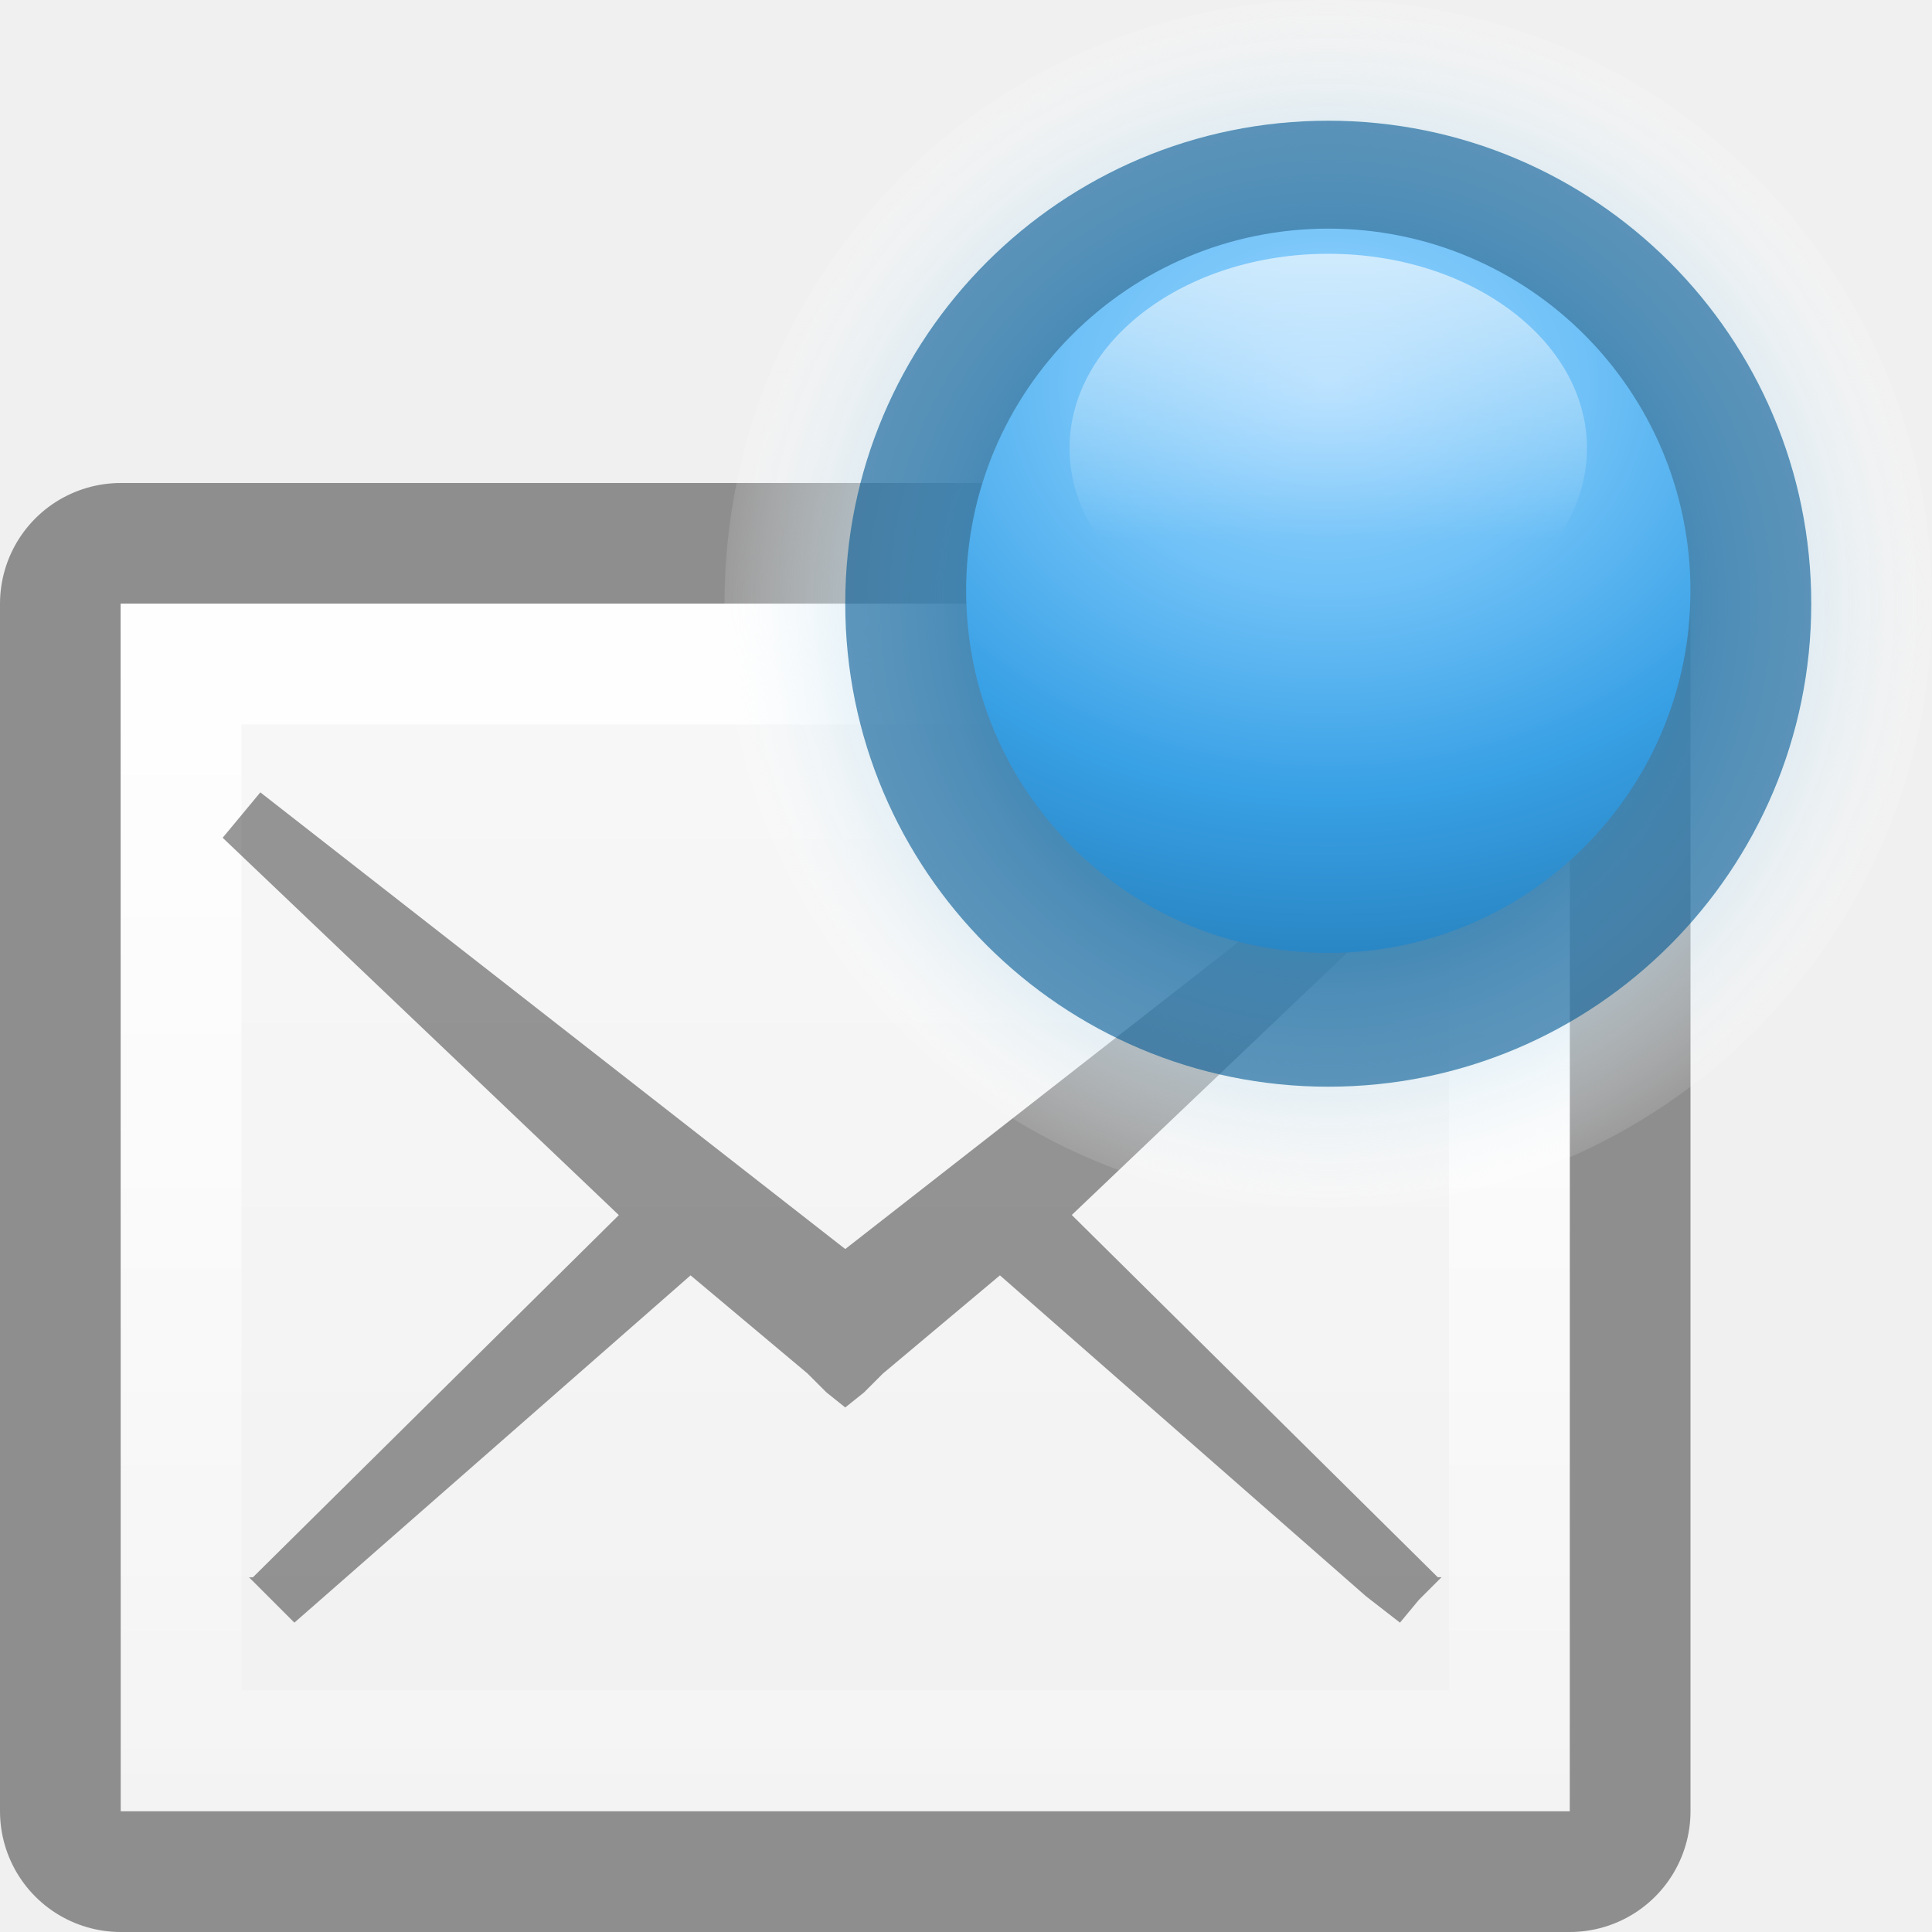
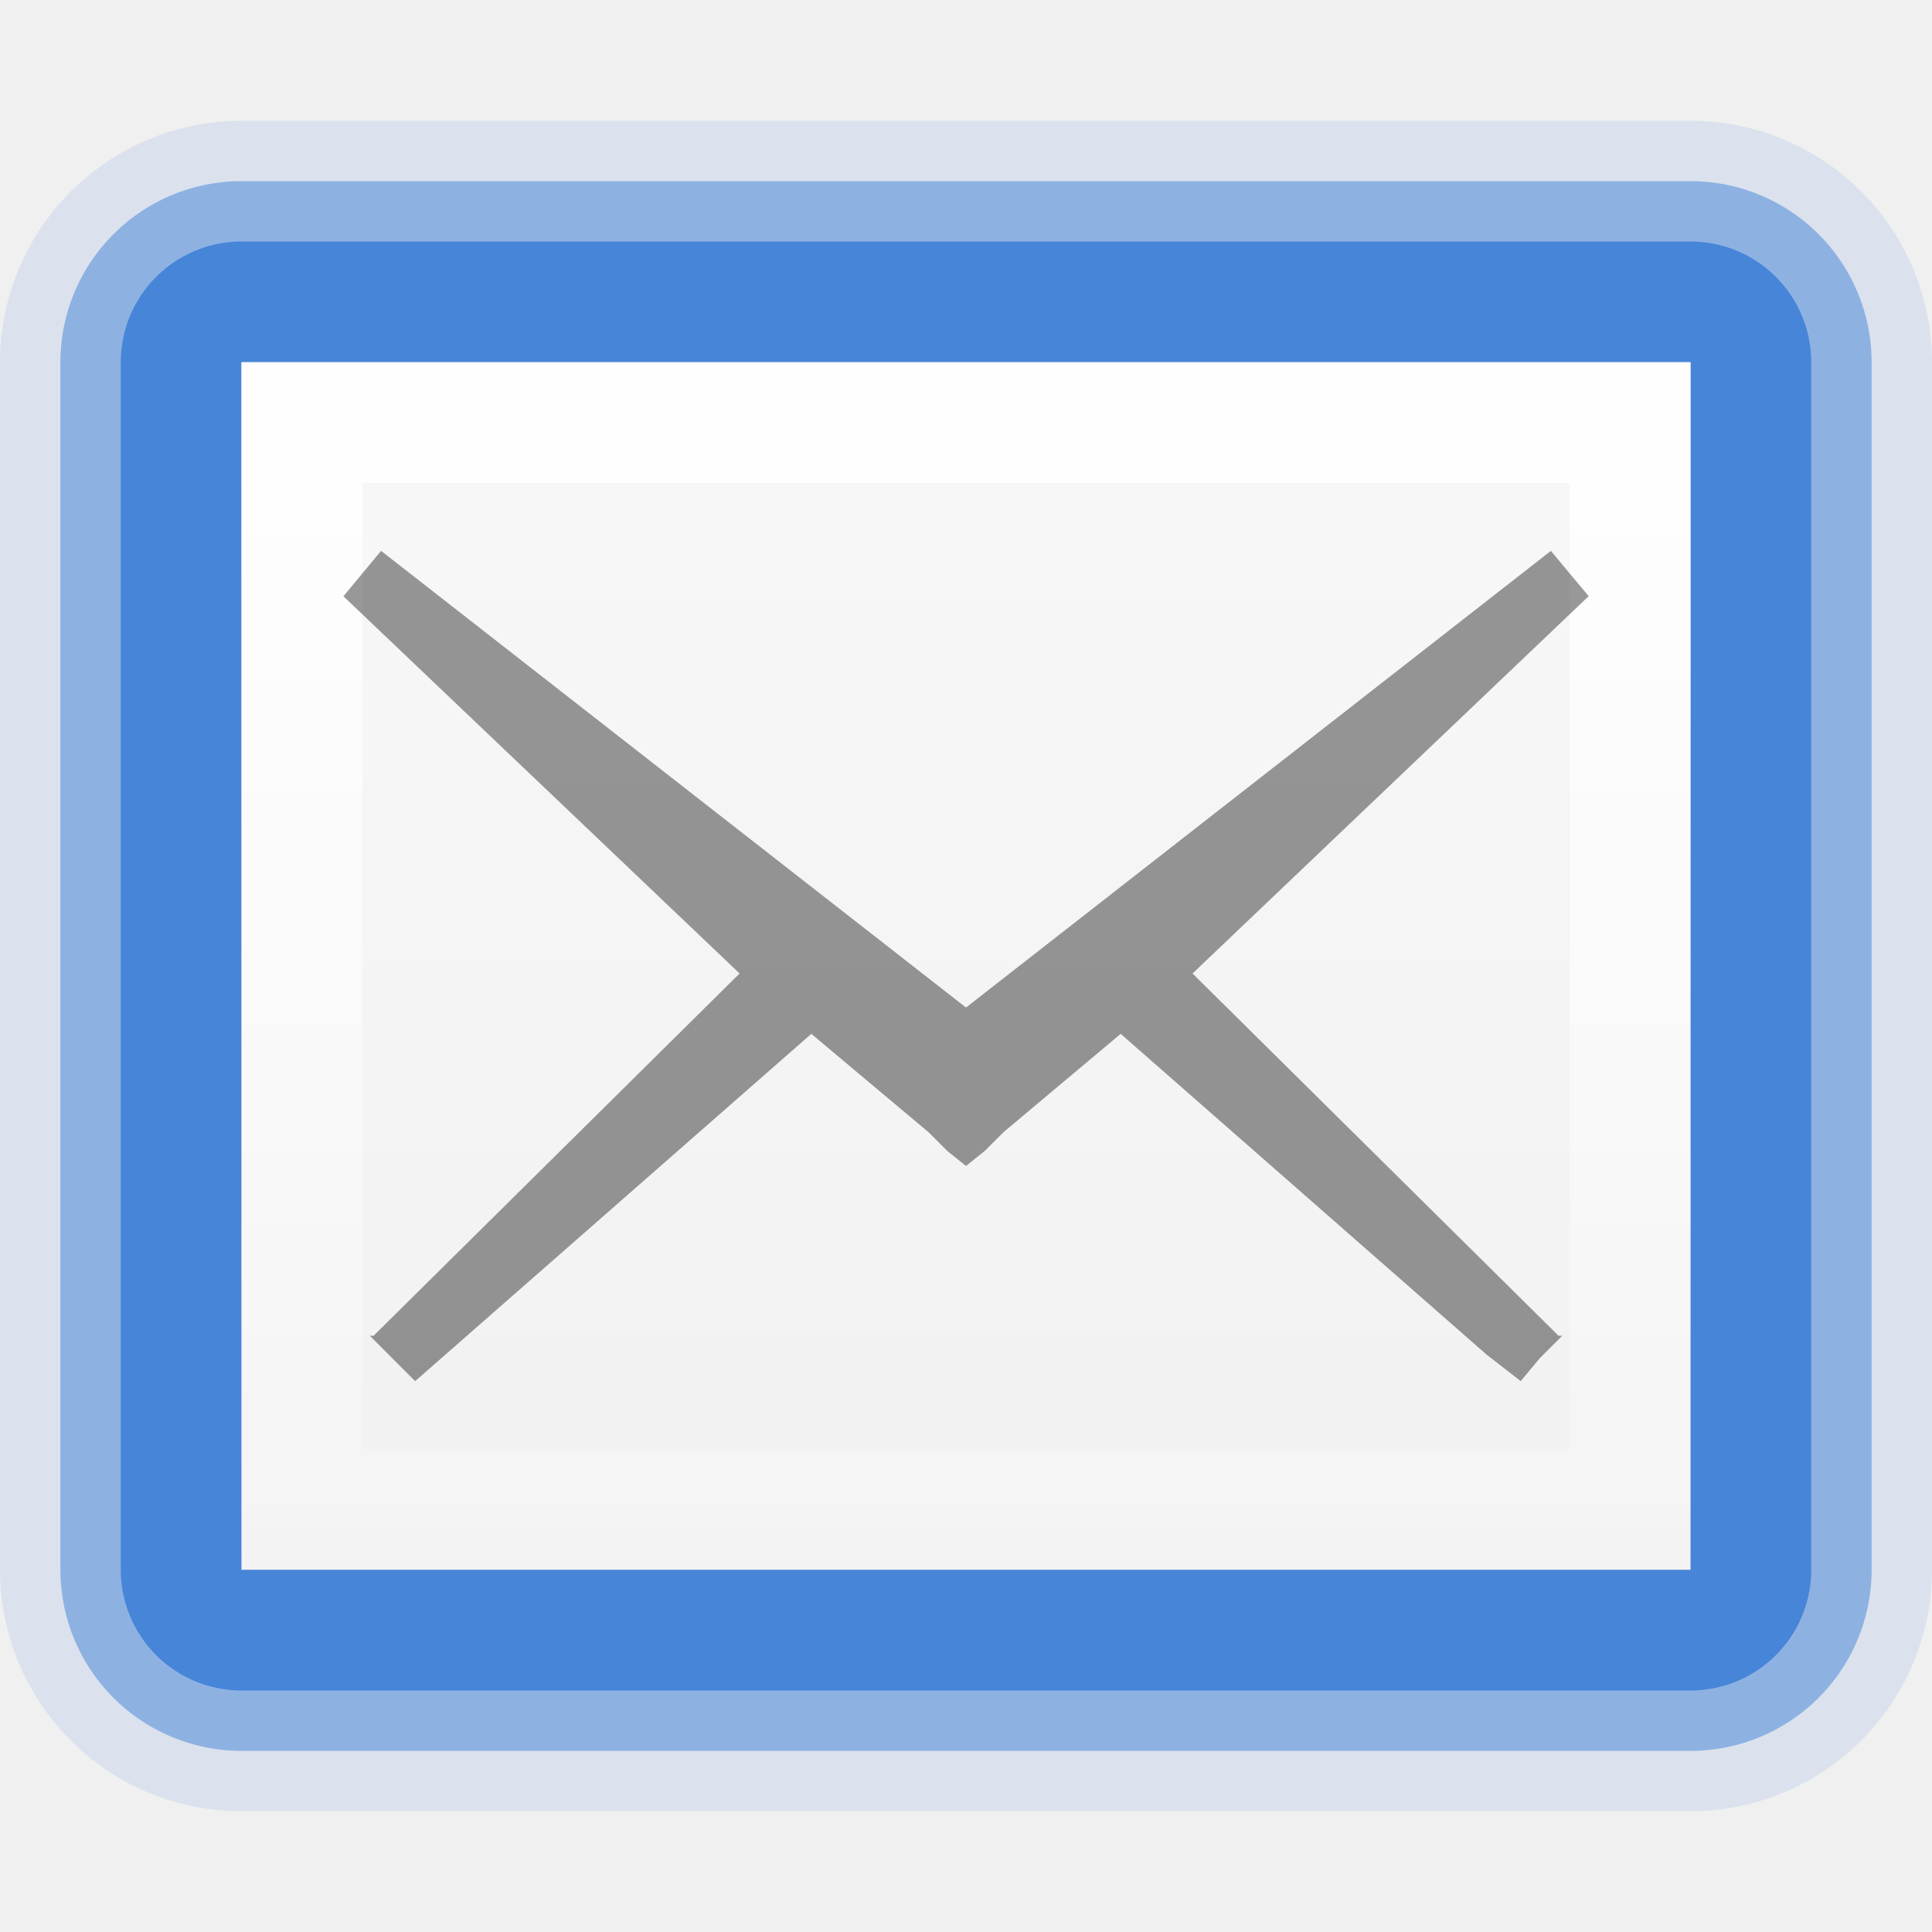
<svg xmlns="http://www.w3.org/2000/svg" xmlns:xlink="http://www.w3.org/1999/xlink" width="16px" height="16px" id="svg5400" version="1.1">
  <defs id="defs5402">
    <linearGradient id="linearGradient3843">
      <stop id="stop3845" offset="0" style="stop-color:#ed9336;stop-opacity:1" />
      <stop id="stop3847" offset="1" style="stop-color:#ffc328;stop-opacity:1" />
    </linearGradient>
    <linearGradient id="linearGradient3904">
      <stop id="stop3906" offset="0" style="stop-color:#104b88;stop-opacity:1;" />
      <stop id="stop3908" offset="1" style="stop-color:#0e7398;stop-opacity:1;" />
    </linearGradient>
    <linearGradient id="linearGradient3804">
      <stop style="stop-color:#ffffff;stop-opacity:1;" offset="0" id="stop3806" />
      <stop style="stop-color:#ffffff;stop-opacity:0;" offset="1" id="stop3808" />
    </linearGradient>
    <linearGradient xlink:href="#linearGradient6744" id="linearGradient6750" x1="443.5" y1="-178.5" x2="444" y2="-175.5" gradientUnits="userSpaceOnUse" gradientTransform="translate(-433,180.0003)" />
    <linearGradient id="linearGradient6744">
      <stop style="stop-color:#ffffff;stop-opacity:1;" offset="0" id="stop6746" />
      <stop style="stop-color:#ffffff;stop-opacity:0;" offset="1" id="stop6748" />
    </linearGradient>
    <linearGradient xlink:href="#linearGradient6728" id="linearGradient6736" x1="435" y1="-163.5" x2="438" y2="-163.5" gradientUnits="userSpaceOnUse" />
    <linearGradient id="linearGradient6728">
      <stop style="stop-color:#ffffff;stop-opacity:1;" offset="0" id="stop6730" />
      <stop style="stop-color:#ffffff;stop-opacity:0;" offset="1" id="stop6732" />
    </linearGradient>
    <linearGradient xlink:href="#linearGradient6728" id="linearGradient6734" x1="435" y1="-163.5" x2="438" y2="-163.5" gradientUnits="userSpaceOnUse" />
    <linearGradient xlink:href="#linearGradient5621" id="linearGradient5956" x1="1407.938" y1="63.937" x2="1407.938" y2="47.937" gradientUnits="userSpaceOnUse" gradientTransform="translate(-1400.938,-47.93749)" />
    <linearGradient id="linearGradient5621">
      <stop style="stop-color:#0b0b0b;stop-opacity:1" offset="0" id="stop5623" />
      <stop style="stop-color:#585858;stop-opacity:1" offset="1" id="stop5625" />
    </linearGradient>
    <linearGradient id="linearGradient8589">
      <stop id="stop8591" style="stop-color:#fefefe;stop-opacity:1" offset="0" />
      <stop id="stop8593" style="stop-color:#cbcbcb;stop-opacity:1" offset="1" />
    </linearGradient>
    <radialGradient cx="102" cy="112.305" r="139.559" id="XMLID_8_" gradientUnits="userSpaceOnUse">
      <stop id="stop41" style="stop-color:#b7b8b9;stop-opacity:1" offset="0" />
      <stop id="stop47" style="stop-color:#ececec;stop-opacity:1" offset="0.189" />
      <stop id="stop49" style="stop-color:#fafafa;stop-opacity:0" offset="0.257" />
      <stop id="stop51" style="stop-color:#ffffff;stop-opacity:0" offset="0.301" />
      <stop id="stop53" style="stop-color:#fafafa;stop-opacity:0" offset="0.531" />
      <stop id="stop55" style="stop-color:#ebecec;stop-opacity:0" offset="0.845" />
      <stop id="stop57" style="stop-color:#e1e2e3;stop-opacity:0" offset="1" />
    </radialGradient>
    <linearGradient xlink:href="#linearGradient6582" id="linearGradient6701" x1="920" y1="-180" x2="920" y2="-164" gradientUnits="userSpaceOnUse" />
    <linearGradient id="linearGradient6582">
      <stop style="stop-color:#ffffff;stop-opacity:1;" offset="0" id="stop6584" />
      <stop style="stop-color:#ffffff;stop-opacity:0;" offset="1" id="stop6586" />
    </linearGradient>
    <clipPath clipPathUnits="userSpaceOnUse" id="clipPath6691">
      <path id="path6693" d="m 914,-179 8,-1e-5 4,3 0,11 -12,0 z" style="color:#bebebe;fill:#ffffff;fill-opacity:0.577;fill-rule:nonzero;stroke:none;stroke-width:0;marker:none;visibility:visible;display:inline;overflow:visible;enable-background:accumulate" />
    </clipPath>
    <linearGradient id="outerBackgroundGradient-4">
      <stop style="stop-color:#f0f0f0;stop-opacity:1;" offset="0" id="stop3864-8-6-6" />
      <stop style="stop-color:#f9f9f9;stop-opacity:1;" offset="1" id="stop3866-9-1-7" />
    </linearGradient>
    <linearGradient xlink:href="#outerBackgroundGradient-4" id="linearGradient3829" gradientUnits="userSpaceOnUse" gradientTransform="matrix(0,-0.05555556,0.05714289,0,-3.142866,15)" x1="144" y1="280" x2="144" y2="40" />
    <linearGradient xlink:href="#linearGradient3804" id="linearGradient3831" gradientUnits="userSpaceOnUse" x1="5" y1="1" x2="5" y2="14" gradientTransform="matrix(0,-1,1,0,-1,13)" />
    <linearGradient xlink:href="#linearGradient3870" id="linearGradient3876" x1="16" y1="16" x2="16" y2="0" gradientUnits="userSpaceOnUse" gradientTransform="translate(0,1)" />
    <linearGradient id="linearGradient3870">
      <stop style="stop-color:#edc936;stop-opacity:1;" offset="0" id="stop3872" />
      <stop style="stop-color:#e37c3e;stop-opacity:1;" offset="1" id="stop3874" />
    </linearGradient>
    <linearGradient xlink:href="#linearGradient3843" id="linearGradient3841" gradientUnits="userSpaceOnUse" gradientTransform="translate(0,5.984375)" x1="15" y1="10.016" x2="15" y2="1.016" />
    <linearGradient xlink:href="#outerBackgroundGradient-4" id="linearGradient3877" gradientUnits="userSpaceOnUse" gradientTransform="matrix(0,-0.05555556,0.05714289,0,-3.142866,15)" x1="144" y1="280" x2="144" y2="40" />
    <linearGradient xlink:href="#linearGradient3804" id="linearGradient3879" gradientUnits="userSpaceOnUse" gradientTransform="matrix(0,-1,1,0,-1,13)" x1="5" y1="1" x2="5" y2="14" />
    <linearGradient xlink:href="#linearGradient3804" id="linearGradient3882" gradientUnits="userSpaceOnUse" gradientTransform="translate(1,0)" x1="5" y1="1" x2="5" y2="14" />
    <linearGradient xlink:href="#outerBackgroundGradient-4" id="linearGradient3885" gradientUnits="userSpaceOnUse" gradientTransform="matrix(0.05555556,0,0,0.05714289,-1,-2.142866)" x1="144" y1="280" x2="144" y2="40" />
    <radialGradient gradientTransform="translate(7.786449,0.2415967)" xlink:href="#linearGradient2378" id="radialGradient3067" gradientUnits="userSpaceOnUse" cx="38.659" cy="9.341" fx="38.659" fy="9.341" r="8.342" />
    <linearGradient id="linearGradient2378">
      <stop id="stop2380" style="stop-color:#ffffff;stop-opacity:1" offset="0" />
      <stop id="stop4146" style="stop-color:#fefede;stop-opacity:0.918" offset="0.25" />
      <stop id="stop2386" style="stop-color:#f5f328;stop-opacity:1" offset="0.5" />
      <stop id="stop10317" style="stop-color:#f5f32d;stop-opacity:0.122" offset="1" />
    </linearGradient>
    <radialGradient xlink:href="#linearGradient2378" id="radialGradient3116" gradientUnits="userSpaceOnUse" gradientTransform="translate(7.786449,0.2415967)" cx="38.659" cy="9.341" fx="38.659" fy="9.341" r="8.342" />
    <radialGradient xlink:href="#linearGradient2378-8" id="radialGradient3067-1" gradientUnits="userSpaceOnUse" cx="38.659" cy="9.341" fx="38.659" fy="9.341" r="8.342" />
    <linearGradient id="linearGradient2378-8">
      <stop id="stop2380-8" style="stop-color:#ffffff;stop-opacity:1" offset="0" />
      <stop id="stop4146-9" style="stop-color:#fefede;stop-opacity:0.918" offset="0.25" />
      <stop id="stop2386-8" style="stop-color:#f5f328;stop-opacity:1" offset="0.5" />
      <stop id="stop10317-3" style="stop-color:#f5f32d;stop-opacity:0.122" offset="1" />
    </linearGradient>
    <radialGradient xlink:href="#linearGradient2378-89" id="radialGradient5130" gradientUnits="userSpaceOnUse" cx="38.659" cy="9.341" fx="38.659" fy="9.341" r="8.342" />
    <linearGradient id="linearGradient2378-89">
      <stop id="stop2380-88" offset="0" style="stop-color:#ffffff;stop-opacity:1;" />
      <stop id="stop4146-99" offset="0.25" style="stop-color:#def4fe;stop-opacity:0.918;" />
      <stop id="stop2386-7" offset="0.5" style="stop-color:#8fc7e5;stop-opacity:1;" />
      <stop id="stop2382" offset="1" style="stop-color:#ffffff;stop-opacity:0.122;" />
    </linearGradient>
    <radialGradient xlink:href="#linearGradient3953" id="radialGradient3979" gradientUnits="userSpaceOnUse" gradientTransform="matrix(2.857143,-6.7346122e-8,1.160688e-7,2.097202,-47.9375,13.89298)" cx="25.813" cy="-12.402" fx="25.813" fy="-12.402" r="6.062" />
    <linearGradient id="linearGradient3953">
      <stop style="stop-color:#9ad4ff;stop-opacity:1;" offset="0" id="stop3955" />
      <stop id="stop3965" offset="0.25" style="stop-color:#6fc1f7;stop-opacity:1;" />
      <stop id="stop3963" offset="0.5" style="stop-color:#38a0e5;stop-opacity:1;" />
      <stop style="stop-color:#125c8e;stop-opacity:1;" offset="1" id="stop3957" />
    </linearGradient>
    <linearGradient xlink:href="#linearGradient3990" id="linearGradient3997" x1="36" y1="4" x2="36" y2="11" gradientUnits="userSpaceOnUse" />
    <linearGradient id="linearGradient3990">
      <stop style="stop-color:#ffffff;stop-opacity:1;" offset="0" id="stop3993" />
      <stop style="stop-color:#ffffff;stop-opacity:0;" offset="1" id="stop3995" />
    </linearGradient>
    <radialGradient xlink:href="#linearGradient2378-89" id="radialGradient3167" gradientUnits="userSpaceOnUse" cx="38.659" cy="9.341" fx="38.659" fy="9.341" r="8.342" />
    <radialGradient xlink:href="#linearGradient3953" id="radialGradient3169" gradientUnits="userSpaceOnUse" gradientTransform="matrix(2.857143,-6.7346122e-8,1.160688e-7,2.097202,-47.9375,13.89298)" cx="25.813" cy="-12.402" fx="25.813" fy="-12.402" r="6.062" />
    <linearGradient xlink:href="#linearGradient3990" id="linearGradient3171" gradientUnits="userSpaceOnUse" x1="36" y1="4" x2="36" y2="11" />
    <radialGradient xlink:href="#linearGradient2378-89" id="radialGradient3179" gradientUnits="userSpaceOnUse" cx="38.659" cy="9.341" fx="38.659" fy="9.341" r="8.342" />
    <radialGradient xlink:href="#linearGradient3953" id="radialGradient3222" gradientUnits="userSpaceOnUse" gradientTransform="matrix(2.857143,-6.7346122e-8,1.160688e-7,2.097202,-47.9375,13.89298)" cx="25.813" cy="-12.402" fx="25.813" fy="-12.402" r="6.062" />
    <linearGradient xlink:href="#linearGradient3990" id="linearGradient3224" gradientUnits="userSpaceOnUse" x1="36" y1="4" x2="36" y2="11" />
+     <linearGradient xlink:href="#linearGradient3804" id="linearGradient3852" gradientUnits="userSpaceOnUse" gradientTransform="translate(2,1)" x1="5" y1="1" x2="5" y2="14" />
+     <linearGradient xlink:href="#outerBackgroundGradient-4" id="linearGradient3855" gradientUnits="userSpaceOnUse" gradientTransform="matrix(0.05555556,0,0,0.05714289,0,-1.142866)" x1="144" y1="280" x2="144" y2="40" />
  </defs>
  <g id="layer1">
-     <g id="g3812" transform="matrix(0,1,-1,0,14,4)">
-       <path style="opacity:0.41;color:#bebebe;fill:none;stroke:#000000;stroke-width:2;stroke-linejoin:round;stroke-miterlimit:4;stroke-opacity:1;stroke-dasharray:none;marker:none;visibility:visible;display:inline;overflow:visible;enable-background:accumulate" d="M 1,1 11,1 c 0,4 0,8 0,12 L 1,13 z" id="path3029" />
-       <path id="rect3373-6" d="M 1,1 11,1 c 0,4 0,8 0,12 L 1,13 z" style="color:#bebebe;fill:url(#linearGradient3829);fill-opacity:1;fill-rule:nonzero;stroke:none;stroke-width:0;marker:none;visibility:visible;display:inline;overflow:visible;enable-background:accumulate" />
-       <path id="path3799" d="M 1,1 1,13 11,13 11,1 1,1 z m 1,1 8,0 0,10 -8,0 0,-10 z" style="color:#bebebe;fill:url(#linearGradient3831);fill-opacity:1;fill-rule:nonzero;stroke:none;stroke-width:0;marker:none;visibility:visible;display:inline;overflow:visible;enable-background:accumulate" />
-     </g>
-     <path style="font-size:medium;font-style:normal;font-variant:normal;font-weight:normal;font-stretch:normal;text-indent:0;text-align:start;text-decoration:none;line-height:normal;letter-spacing:normal;word-spacing:normal;text-transform:none;direction:ltr;block-progression:tb;writing-mode:lr-tb;text-anchor:start;baseline-shift:baseline;opacity:0.4;color:#000000;fill:#000000;fill-opacity:1;stroke:none;stroke-width:0.5;marker:none;visibility:visible;display:inline;overflow:visible;enable-background:accumulate;font-family:Sans;-inkscape-font-specification:Sans" d="M 2.156,6.562 2,6.75 1.844,6.938 l 3.281,3.125 -3.031,3 -0.031,0 L 2.25,13.25 2.438,13.438 2.688,13.219 5.719,10.562 6.688,11.375 6.844,11.531 7,11.656 7.156,11.531 7.312,11.375 8.281,10.562 11.312,13.219 11.594,13.438 11.75,13.25 l 0.188,-0.188 -0.031,0 -3.031,-3 3.281,-3.125 L 12,6.75 11.844,6.562 7,10.344 2.156,6.562 z" id="path3886" />
+     <path id="path3862" d="M 14,3 14,13 C 10,13 6,13 2,13 L 2,3 z" style="opacity:0.1;color:#bebebe;fill:none;stroke:#1a68d3;stroke-width:4;stroke-linejoin:round;stroke-miterlimit:4;stroke-opacity:1;stroke-dasharray:none;marker:none;visibility:visible;display:inline;overflow:visible;enable-background:accumulate" />
+     <path style="opacity:0.4;color:#bebebe;fill:none;stroke:#1a68d3;stroke-width:3;stroke-linejoin:round;stroke-miterlimit:4;stroke-opacity:1;stroke-dasharray:none;marker:none;visibility:visible;display:inline;overflow:visible;enable-background:accumulate" d="M 14,3 14,13 C 10,13 6,13 2,13 L 2,3 z" id="path3860" />
+     <path id="path3029" d="M 14,3 14,13 C 10,13 6,13 2,13 L 2,3 z" style="opacity:0.61;color:#bebebe;fill:none;stroke:#1a68d3;stroke-width:2;stroke-linejoin:round;stroke-miterlimit:4;stroke-opacity:1;stroke-dasharray:none;marker:none;visibility:visible;display:inline;overflow:visible;enable-background:accumulate" />
+     <path style="color:#bebebe;fill:url(#linearGradient3855);fill-opacity:1;fill-rule:nonzero;stroke:none;stroke-width:0;marker:none;visibility:visible;display:inline;overflow:visible;enable-background:accumulate" d="M 14,3 14,13 C 10,13 6,13 2,13 L 2,3 z" id="rect3373-6" />
+     <path style="color:#bebebe;fill:url(#linearGradient3852);fill-opacity:1;fill-rule:nonzero;stroke:none;stroke-width:0;marker:none;visibility:visible;display:inline;overflow:visible;enable-background:accumulate" d="M 14,3 2,3 2,13 14,13 14,3 z m -1,1 0,8 -10,0 0,-8 10,0 z" id="path3799" />
+     <path style="font-size:medium;font-style:normal;font-variant:normal;font-weight:normal;font-stretch:normal;text-indent:0;text-align:start;text-decoration:none;line-height:normal;letter-spacing:normal;word-spacing:normal;text-transform:none;direction:ltr;block-progression:tb;writing-mode:lr-tb;text-anchor:start;baseline-shift:baseline;opacity:0.4;color:#000000;fill:#000000;fill-opacity:1;stroke:none;stroke-width:0.5;marker:none;visibility:visible;display:inline;overflow:visible;enable-background:accumulate;font-family:Sans;-inkscape-font-specification:Sans" d="M 3.156,4.562 3,4.75 2.844,4.938 6.125,8.062 l -3.031,3 -0.031,0 L 3.25,11.25 3.438,11.438 3.688,11.219 6.719,8.562 7.688,9.375 7.844,9.531 8,9.656 8.156,9.531 8.312,9.375 9.281,8.562 12.312,11.219 12.594,11.438 12.75,11.25 l 0.188,-0.188 -0.031,0 -3.031,-3 3.281,-3.125 L 13,4.75 12.844,4.562 8,8.344 3.156,4.562 z" id="path3886" />
+     <path style="opacity:0.61;color:#bebebe;fill:none;stroke:none;stroke-width:2;stroke-linejoin:round;stroke-miterlimit:4;stroke-opacity:1;stroke-dasharray:none;marker:none;visibility:visible;display:inline;overflow:visible;enable-background:accumulate" d="M 14,3 14,13 C 10,13 6,13 2,13 L 2,3 z" id="path3858" />
  </g>
-   <g id="layer2">
-     <g id="g11016" style="display:inline;enable-background:new" transform="matrix(0.5212869,0,0,0.5212869,-9.00595,-0.8882483)">
-       <path d="m 47.001,9.341 c 0,4.607 -3.735,8.342 -8.342,8.342 -4.607,0 -8.342,-3.735 -8.342,-8.342 0,-4.607 3.735,-8.342 8.342,-8.342 4.607,0 8.342,3.735 8.342,8.342 z" id="path11018" style="fill:url(#radialGradient3179);fill-opacity:1;fill-rule:evenodd;stroke:none;display:inline" transform="matrix(1.14985,0,0,1.14985,-6.073881,0.554685)" />
-     </g>
-     <path style="opacity:0.6;fill:#005792;fill-opacity:1;fill-rule:evenodd;stroke:none" id="path4004" d="m 31.875,-8.938 a 6.062,5.562 0 1 1 -12.125,0 6.062,5.562 0 1 1 12.125,0 z" transform="matrix(0.6597938,0,0,0.7191012,-6.030928,11.42697)" />
-     <g id="g3217" transform="matrix(0.4284925,0,0,0.4284925,-1.265599,9.981225)">
-       <path style="fill:url(#radialGradient3222);fill-opacity:1;fill-rule:evenodd;stroke:none" id="path3967" d="m 31.875,-8.938 c 0,3.072 -2.714,5.562 -6.062,5.562 -3.348,0 -6.062,-2.49 -6.062,-5.562 0,-3.072 2.714,-5.562 6.062,-5.562 3.348,0 6.062,2.49 6.062,5.562 z" transform="matrix(1.154639,0,0,1.258427,-1.179122,-0.627809)" />
-       <path transform="translate(-7.374998,-23.875)" d="M 41,9.243 C 41,11.318 38.761,13 36,13 c -2.761,0 -5,-1.682 -5,-3.757 0,-2.075 2.239,-3.757 5,-3.757 2.761,0 5,1.682 5,3.757 z" id="path3988" style="opacity:0.8;fill:url(#linearGradient3224);fill-opacity:1;stroke:none" />
-     </g>
-   </g>
+   <g id="layer2" />
</svg>
